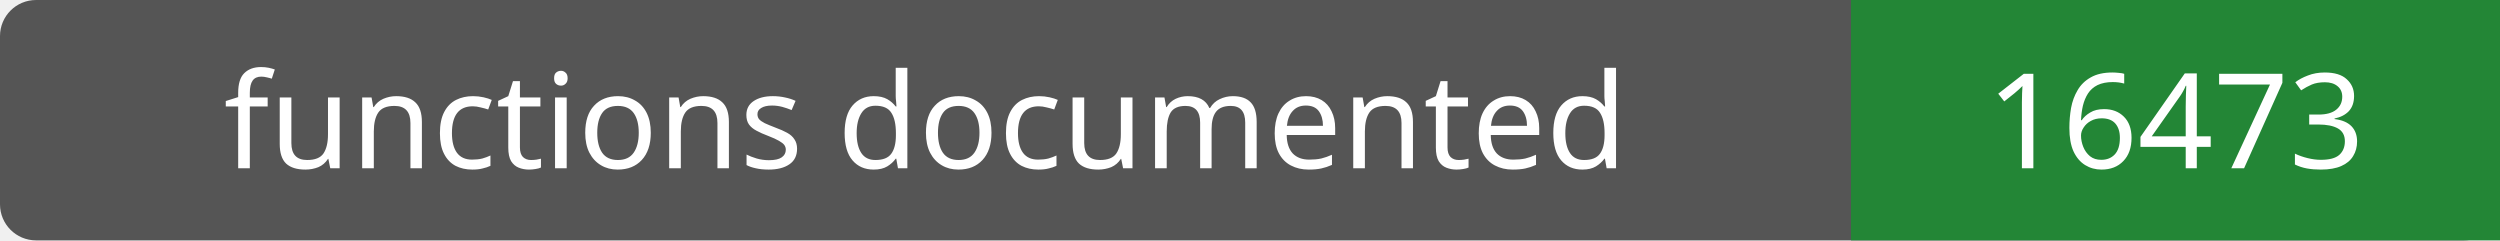
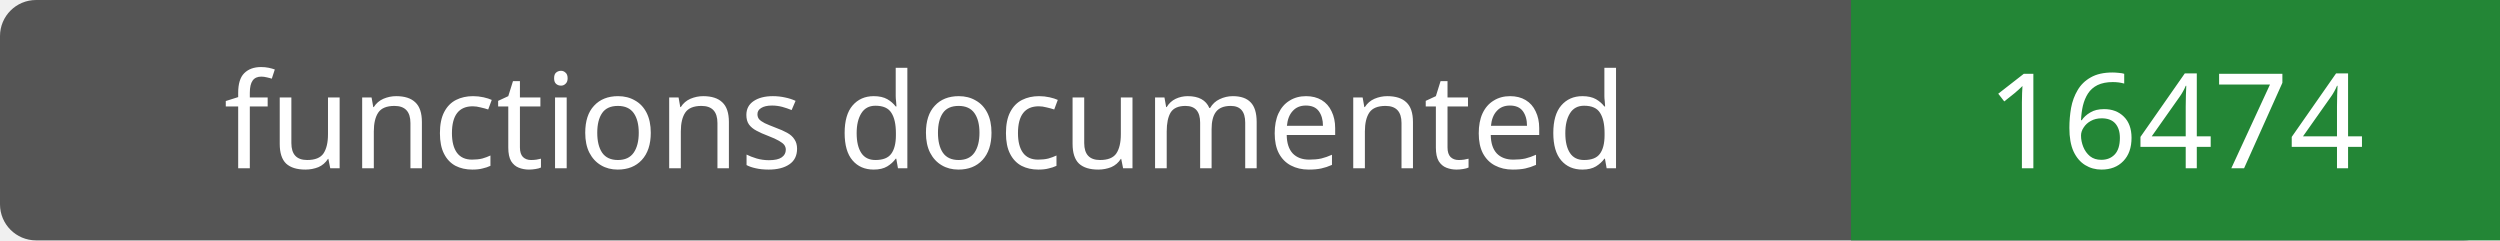
- <svg xmlns="http://www.w3.org/2000/svg" width="208" height="20" role="img" aria-label="functions documented: 16473">
+ <svg xmlns="http://www.w3.org/2000/svg" width="208" height="20" role="img" aria-label="functions documented: 16474">
  <rect width="208" height="20" rx="3" fill="#555" />
  <path fill="#238636" d="M154 0h54v20H154z" />
  <g fill="#fff" text-anchor="middle" font-family="Verdana,sans-serif" font-size="11">
    <text x="77.0" y="14">functions documented</text>
-     <text x="181.0" y="14">16473</text>
+     <text x="181.0" y="14">16474</text>
  </g>
</svg>
